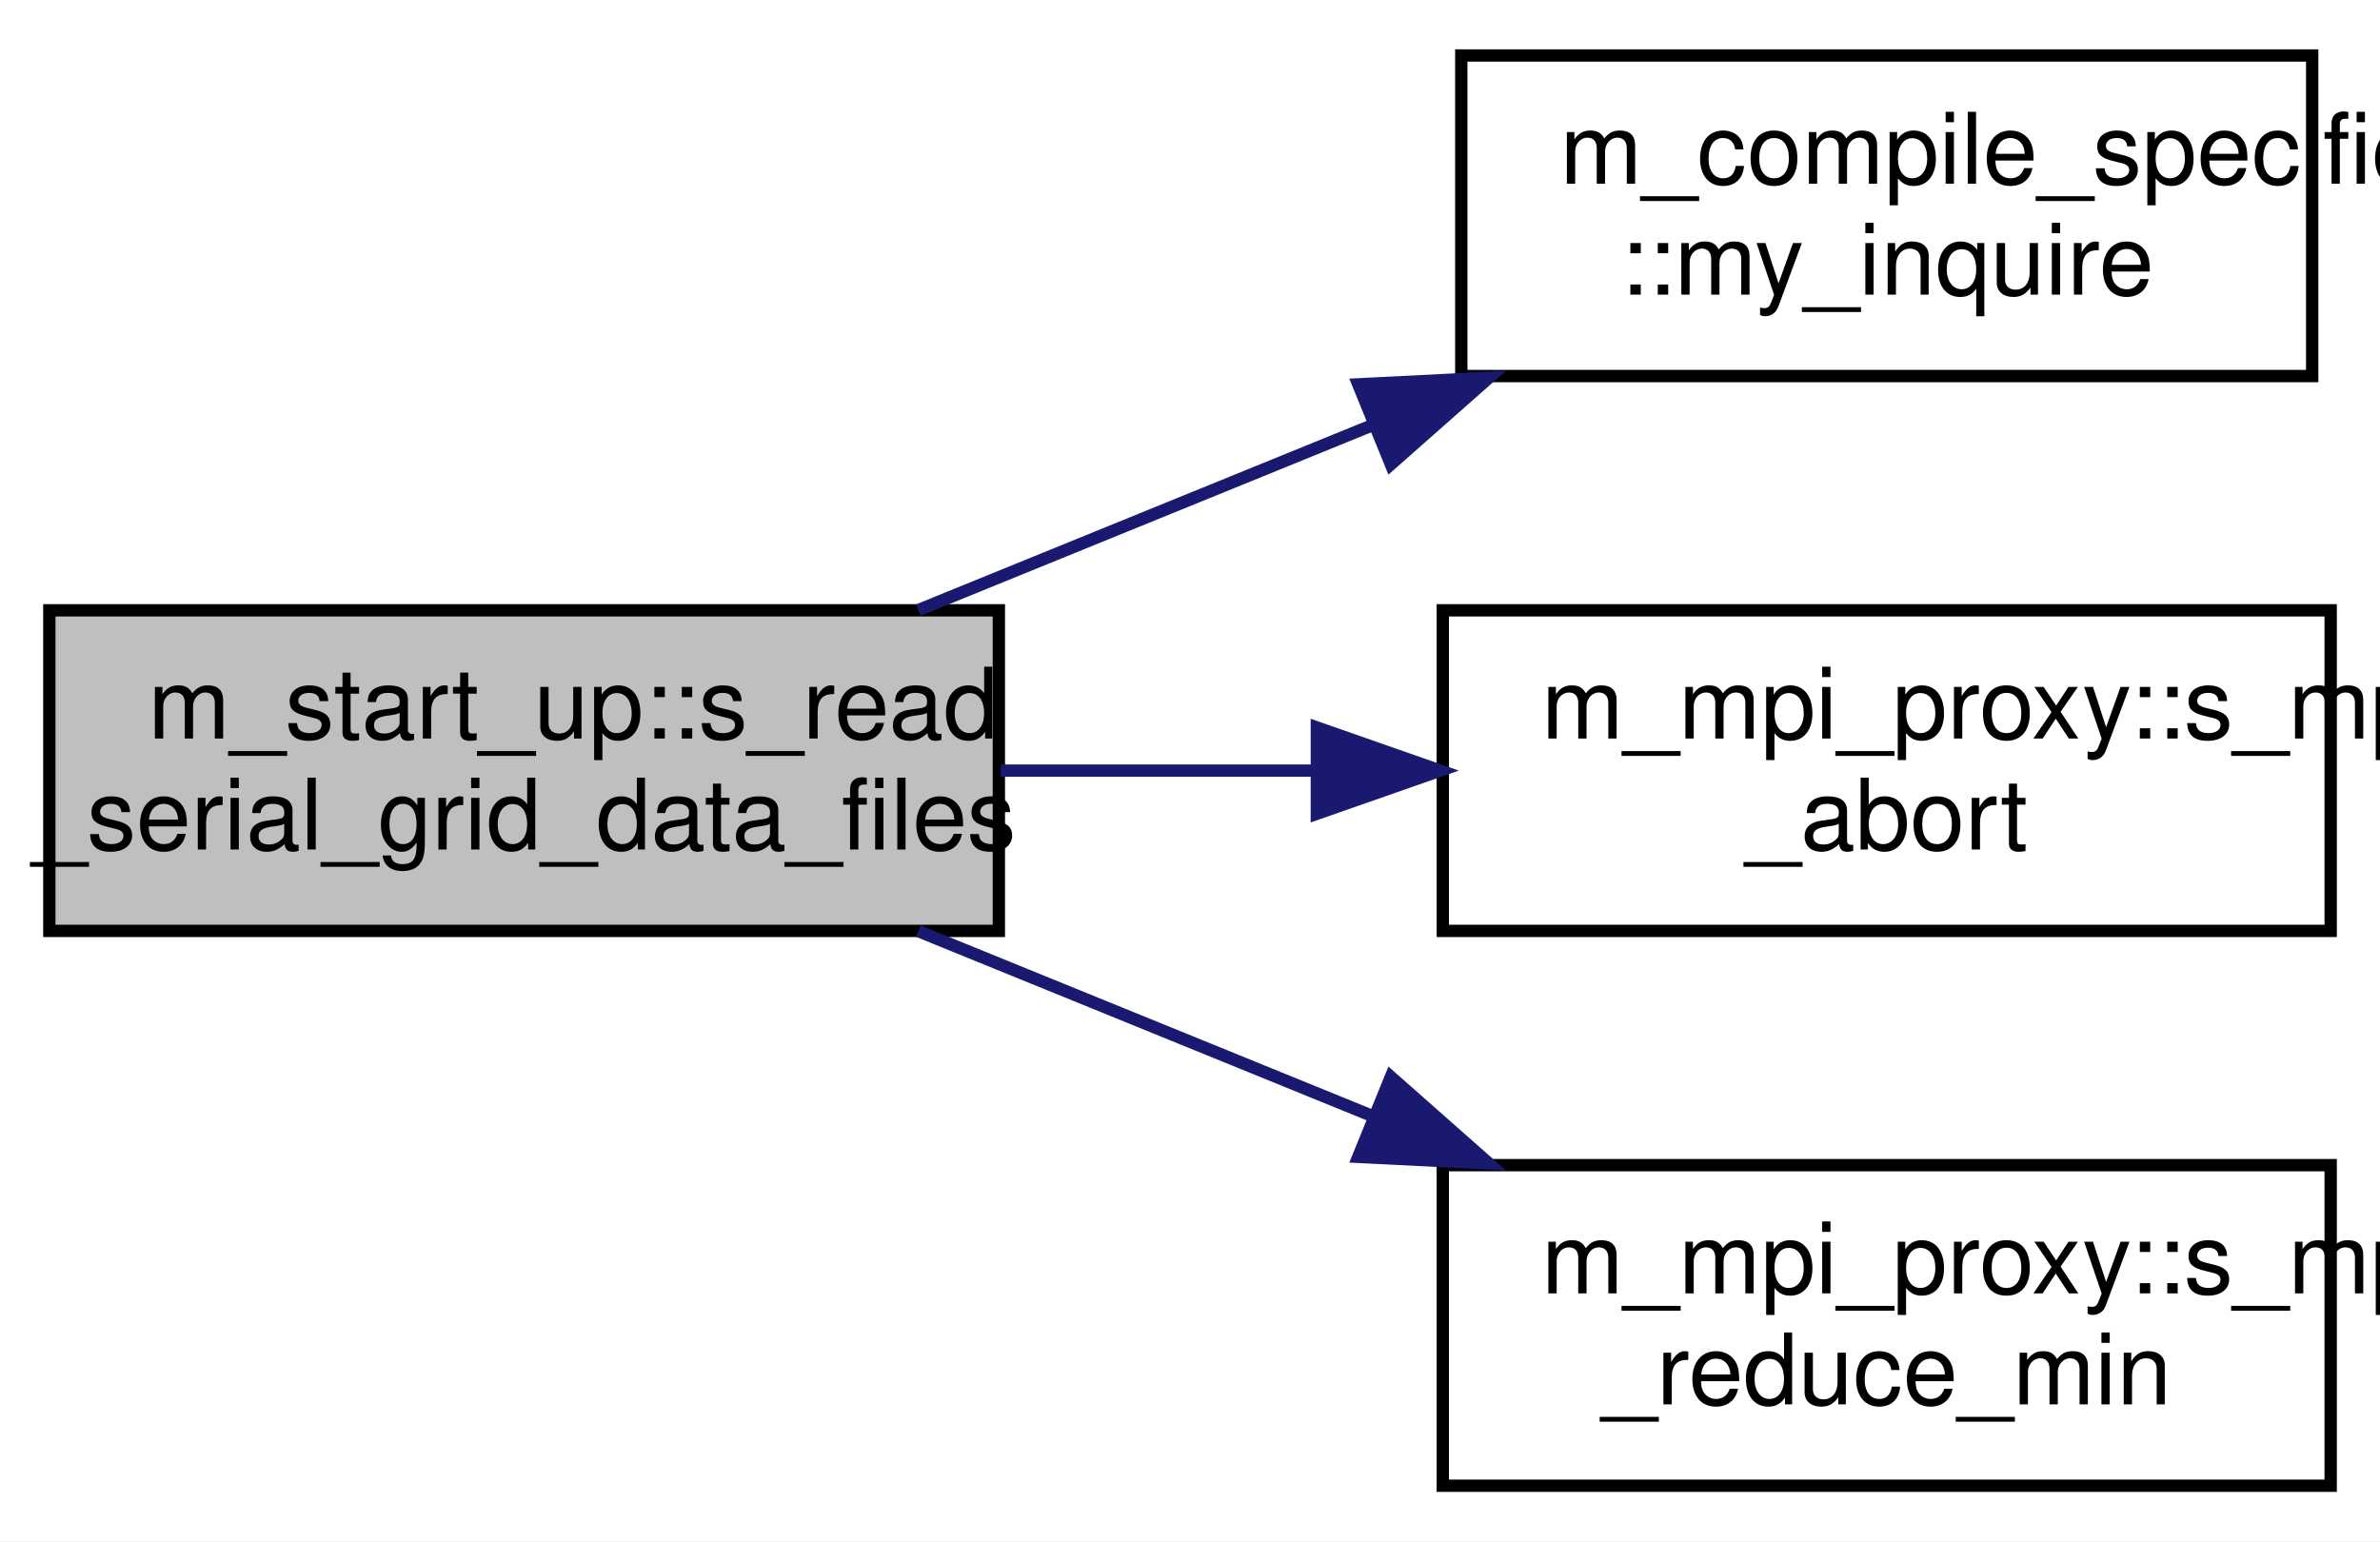
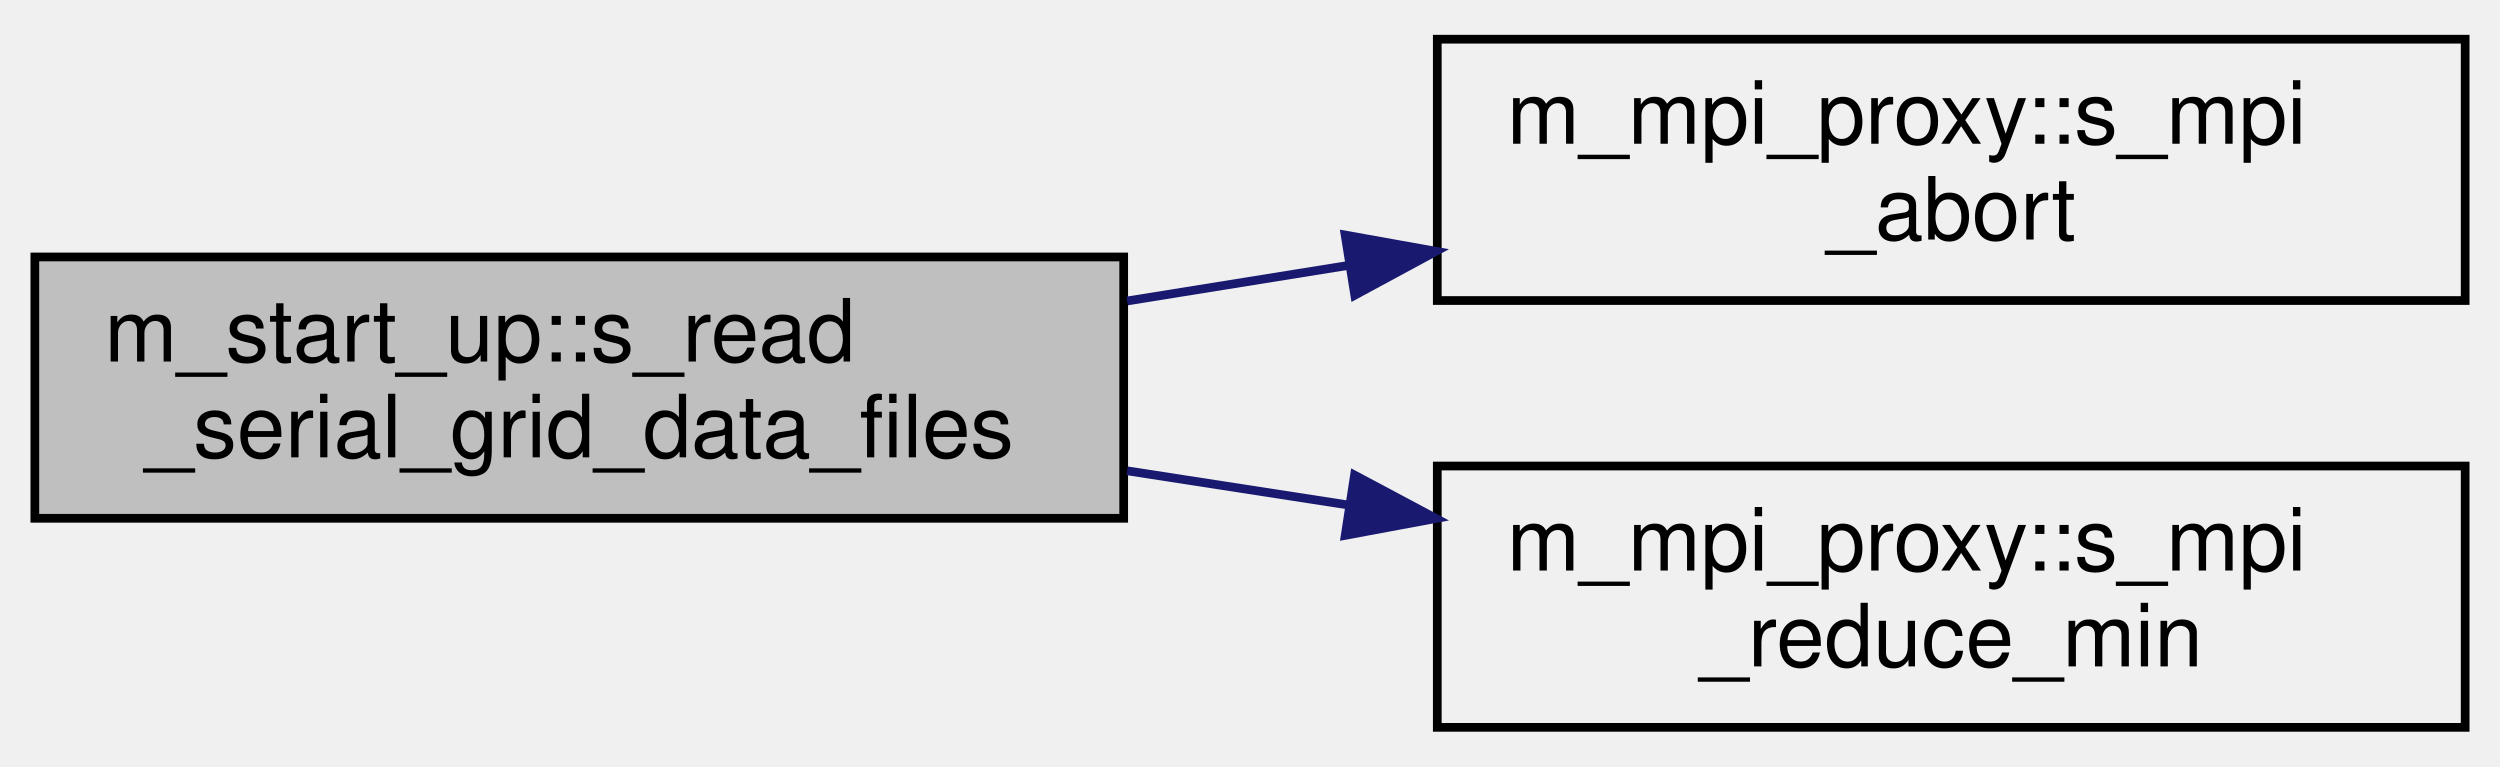
- <svg xmlns="http://www.w3.org/2000/svg" xmlns:xlink="http://www.w3.org/1999/xlink" width="193pt" height="125pt" viewBox="0.00 0.00 193.00 125.00">
-   <g id="graph0" class="graph" transform="scale(1 1) rotate(0) translate(4 121)">
-     <polygon fill="#ffffff" stroke="transparent" points="-4,4 -4,-121 189,-121 189,4 -4,4" />
+ <svg xmlns="http://www.w3.org/2000/svg" xmlns:xlink="http://www.w3.org/1999/xlink" width="287pt" height="88pt" viewBox="0.00 0.00 287.00 88.00">
+   <g id="graph0" class="graph" transform="scale(1 1) rotate(0) translate(4 84)">
    <g id="node1" class="node">
-       <polygon fill="#bfbfbf" stroke="#000000" points="0,-45.5 0,-71.5 77,-71.5 77,-45.5 0,-45.5" />
-       <text text-anchor="start" x="8" y="-61.1" font-family="Helvetica,sans-Serif" font-size="8.00" fill="#000000">m_start_up::s_read</text>
-       <text text-anchor="middle" x="38.5" y="-52.1" font-family="Helvetica,sans-Serif" font-size="8.00" fill="#000000">_serial_grid_data_files</text>
+       <g id="a_node1">
+         <a xlink:title="The goal of this subroutine is to read in any preexisting grid data as well as based on the imported ...">
+           <polygon fill="#bfbfbf" stroke="black" points="0,-24.5 0,-54.5 125,-54.5 125,-24.5 0,-24.5" />
+           <text text-anchor="start" x="8" y="-42.5" font-family="Helvetica,sans-Serif" font-size="10.00">m_start_up::s_read</text>
+           <text text-anchor="middle" x="62.5" y="-31.5" font-family="Helvetica,sans-Serif" font-size="10.00">_serial_grid_data_files</text>
+         </a>
+       </g>
    </g>
    <g id="node2" class="node">
      <g id="a_node2">
-         <a xlink:href="namespacem__compile__specific.html#aa7f14da74305c1d061ce326b16a3263e" target="_top" xlink:title="Inquires on the existence of a directory. ">
-           <polygon fill="#ffffff" stroke="#000000" points="114.5,-90.5 114.5,-116.5 183.5,-116.5 183.5,-90.5 114.5,-90.5" />
-           <text text-anchor="start" x="122.5" y="-106.1" font-family="Helvetica,sans-Serif" font-size="8.00" fill="#000000">m_compile_specific</text>
-           <text text-anchor="middle" x="149" y="-97.1" font-family="Helvetica,sans-Serif" font-size="8.00" fill="#000000">::my_inquire</text>
+         <a xlink:href="namespacem__mpi__proxy.html#a04ac565bad2b22dc045a5eeb4f516e2e" target="_top" xlink:title="The subroutine terminates the MPI execution environment.">
+           <polygon fill="none" stroke="black" points="161,-49.5 161,-79.5 279,-79.5 279,-49.5 161,-49.5" />
+           <text text-anchor="start" x="169" y="-67.5" font-family="Helvetica,sans-Serif" font-size="10.00">m_mpi_proxy::s_mpi</text>
+           <text text-anchor="middle" x="220" y="-56.5" font-family="Helvetica,sans-Serif" font-size="10.00">_abort</text>
        </a>
      </g>
    </g>
    <g id="edge1" class="edge">
-       <path fill="none" stroke="#191970" d="M70.461,-71.516C81.928,-76.186 95.034,-81.523 107.211,-86.482" />
-       <polygon fill="#191970" stroke="#191970" points="106.146,-89.827 116.728,-90.358 108.787,-83.344 106.146,-89.827" />
+       <path fill="none" stroke="midnightblue" d="M125.4,-49.45C133.81,-50.8 142.46,-52.2 150.96,-53.56" />
+       <polygon fill="midnightblue" stroke="midnightblue" points="150.42,-57.02 160.85,-55.15 151.53,-50.11 150.42,-57.02" />
    </g>
    <g id="node3" class="node">
      <g id="a_node3">
-         <a xlink:href="namespacem__mpi__proxy.html#a04ac565bad2b22dc045a5eeb4f516e2e" target="_top" xlink:title="The subroutine terminates the MPI execution environment. ">
-           <polygon fill="#ffffff" stroke="#000000" points="113,-45.5 113,-71.5 185,-71.5 185,-45.5 113,-45.5" />
-           <text text-anchor="start" x="121" y="-61.1" font-family="Helvetica,sans-Serif" font-size="8.00" fill="#000000">m_mpi_proxy::s_mpi</text>
-           <text text-anchor="middle" x="149" y="-52.1" font-family="Helvetica,sans-Serif" font-size="8.00" fill="#000000">_abort</text>
+         <a xlink:href="namespacem__mpi__proxy.html#ad02d11c9b94b9354f7d8234937bb27a2" target="_top" xlink:title="The following subroutine takes the inputted variable and determines its minimum value on the entire c...">
+           <polygon fill="none" stroke="black" points="161,-0.5 161,-30.5 279,-30.5 279,-0.5 161,-0.5" />
+           <text text-anchor="start" x="169" y="-18.5" font-family="Helvetica,sans-Serif" font-size="10.00">m_mpi_proxy::s_mpi</text>
+           <text text-anchor="middle" x="220" y="-7.5" font-family="Helvetica,sans-Serif" font-size="10.00">_reduce_min</text>
        </a>
      </g>
    </g>
    <g id="edge2" class="edge">
-       <path fill="none" stroke="#191970" d="M77.147,-58.5C85.377,-58.5 94.149,-58.5 102.633,-58.5" />
-       <polygon fill="#191970" stroke="#191970" points="102.785,-62 112.785,-58.5 102.785,-55 102.785,-62" />
-     </g>
-     <g id="node4" class="node">
-       <g id="a_node4">
-         <a xlink:href="namespacem__mpi__proxy.html#ad02d11c9b94b9354f7d8234937bb27a2" target="_top" xlink:title="The following subroutine takes the inputted variable and determines its minimum value on the entire c...">
-           <polygon fill="#ffffff" stroke="#000000" points="113,-.5 113,-26.5 185,-26.5 185,-.5 113,-.5" />
-           <text text-anchor="start" x="121" y="-16.1" font-family="Helvetica,sans-Serif" font-size="8.00" fill="#000000">m_mpi_proxy::s_mpi</text>
-           <text text-anchor="middle" x="149" y="-7.1" font-family="Helvetica,sans-Serif" font-size="8.00" fill="#000000">_reduce_min</text>
-         </a>
-       </g>
-     </g>
-     <g id="edge3" class="edge">
-       <path fill="none" stroke="#191970" d="M70.461,-45.484C81.928,-40.814 95.034,-35.477 107.211,-30.518" />
-       <polygon fill="#191970" stroke="#191970" points="108.787,-33.656 116.728,-26.642 106.146,-27.173 108.787,-33.656" />
+       <path fill="none" stroke="midnightblue" d="M125.4,-29.95C133.71,-28.66 142.28,-27.34 150.69,-26.04" />
+       <polygon fill="midnightblue" stroke="midnightblue" points="151.5,-29.46 160.85,-24.48 150.43,-22.54 151.5,-29.46" />
    </g>
  </g>
</svg>
